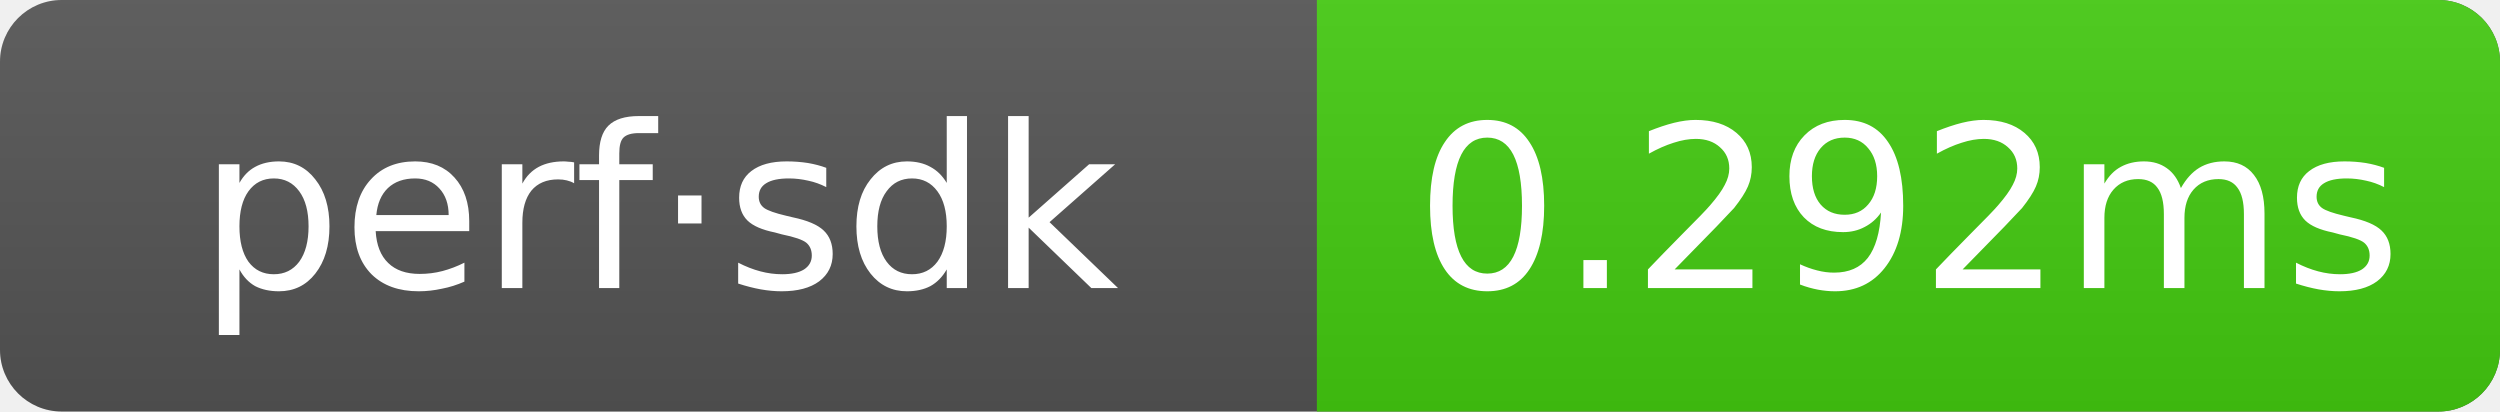
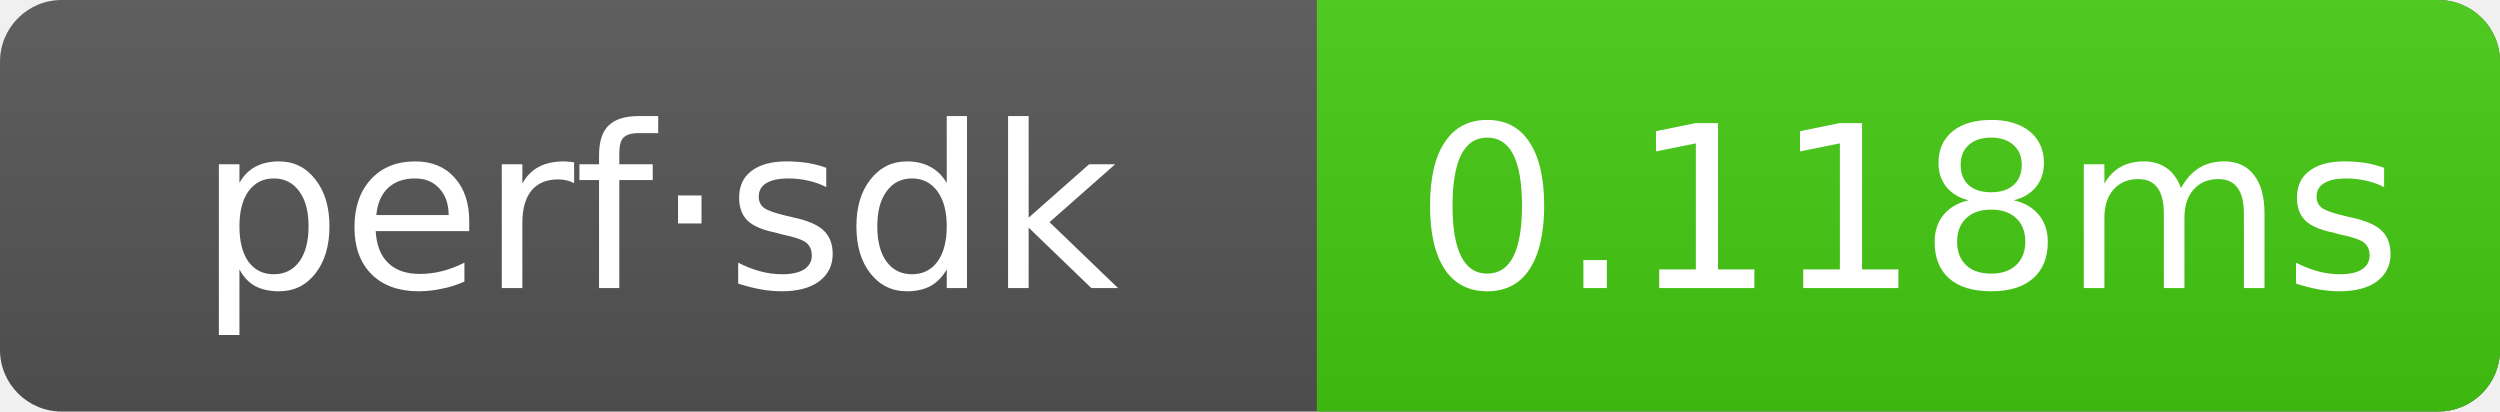
- <svg xmlns="http://www.w3.org/2000/svg" width="121.5" height="20" role="img" aria-label="perf·sdk: 0.292ms">
+ <svg xmlns="http://www.w3.org/2000/svg" width="121.5" height="20" role="img" aria-label="perf·sdk: 0.118ms">
  <linearGradient id="g" x2="0" y2="100%">
    <stop offset="0" stop-color="#bbb" stop-opacity=".1" />
    <stop offset="1" stop-opacity=".1" />
  </linearGradient>
  <clipPath id="r">
    <rect width="121.5" height="20" rx="3" fill="#fff" />
  </clipPath>
  <g clip-path="url(#r)">
    <rect width="121.5" height="20" fill="#555" />
    <rect x="64" width="57.5" height="20" fill="#4c1" />
    <rect width="121.5" height="20" fill="url(#g)" />
  </g>
  <g text-anchor="middle" font-family="Verdana,Geneva,DejaVu Sans,sans-serif" font-size="11" fill="#fff">
    <text x="32" y="14">perf·sdk</text>
-     <text x="92.75" y="14">0.292ms</text>
+     <text x="92.75" y="14">0.118ms</text>
  </g>
</svg>
